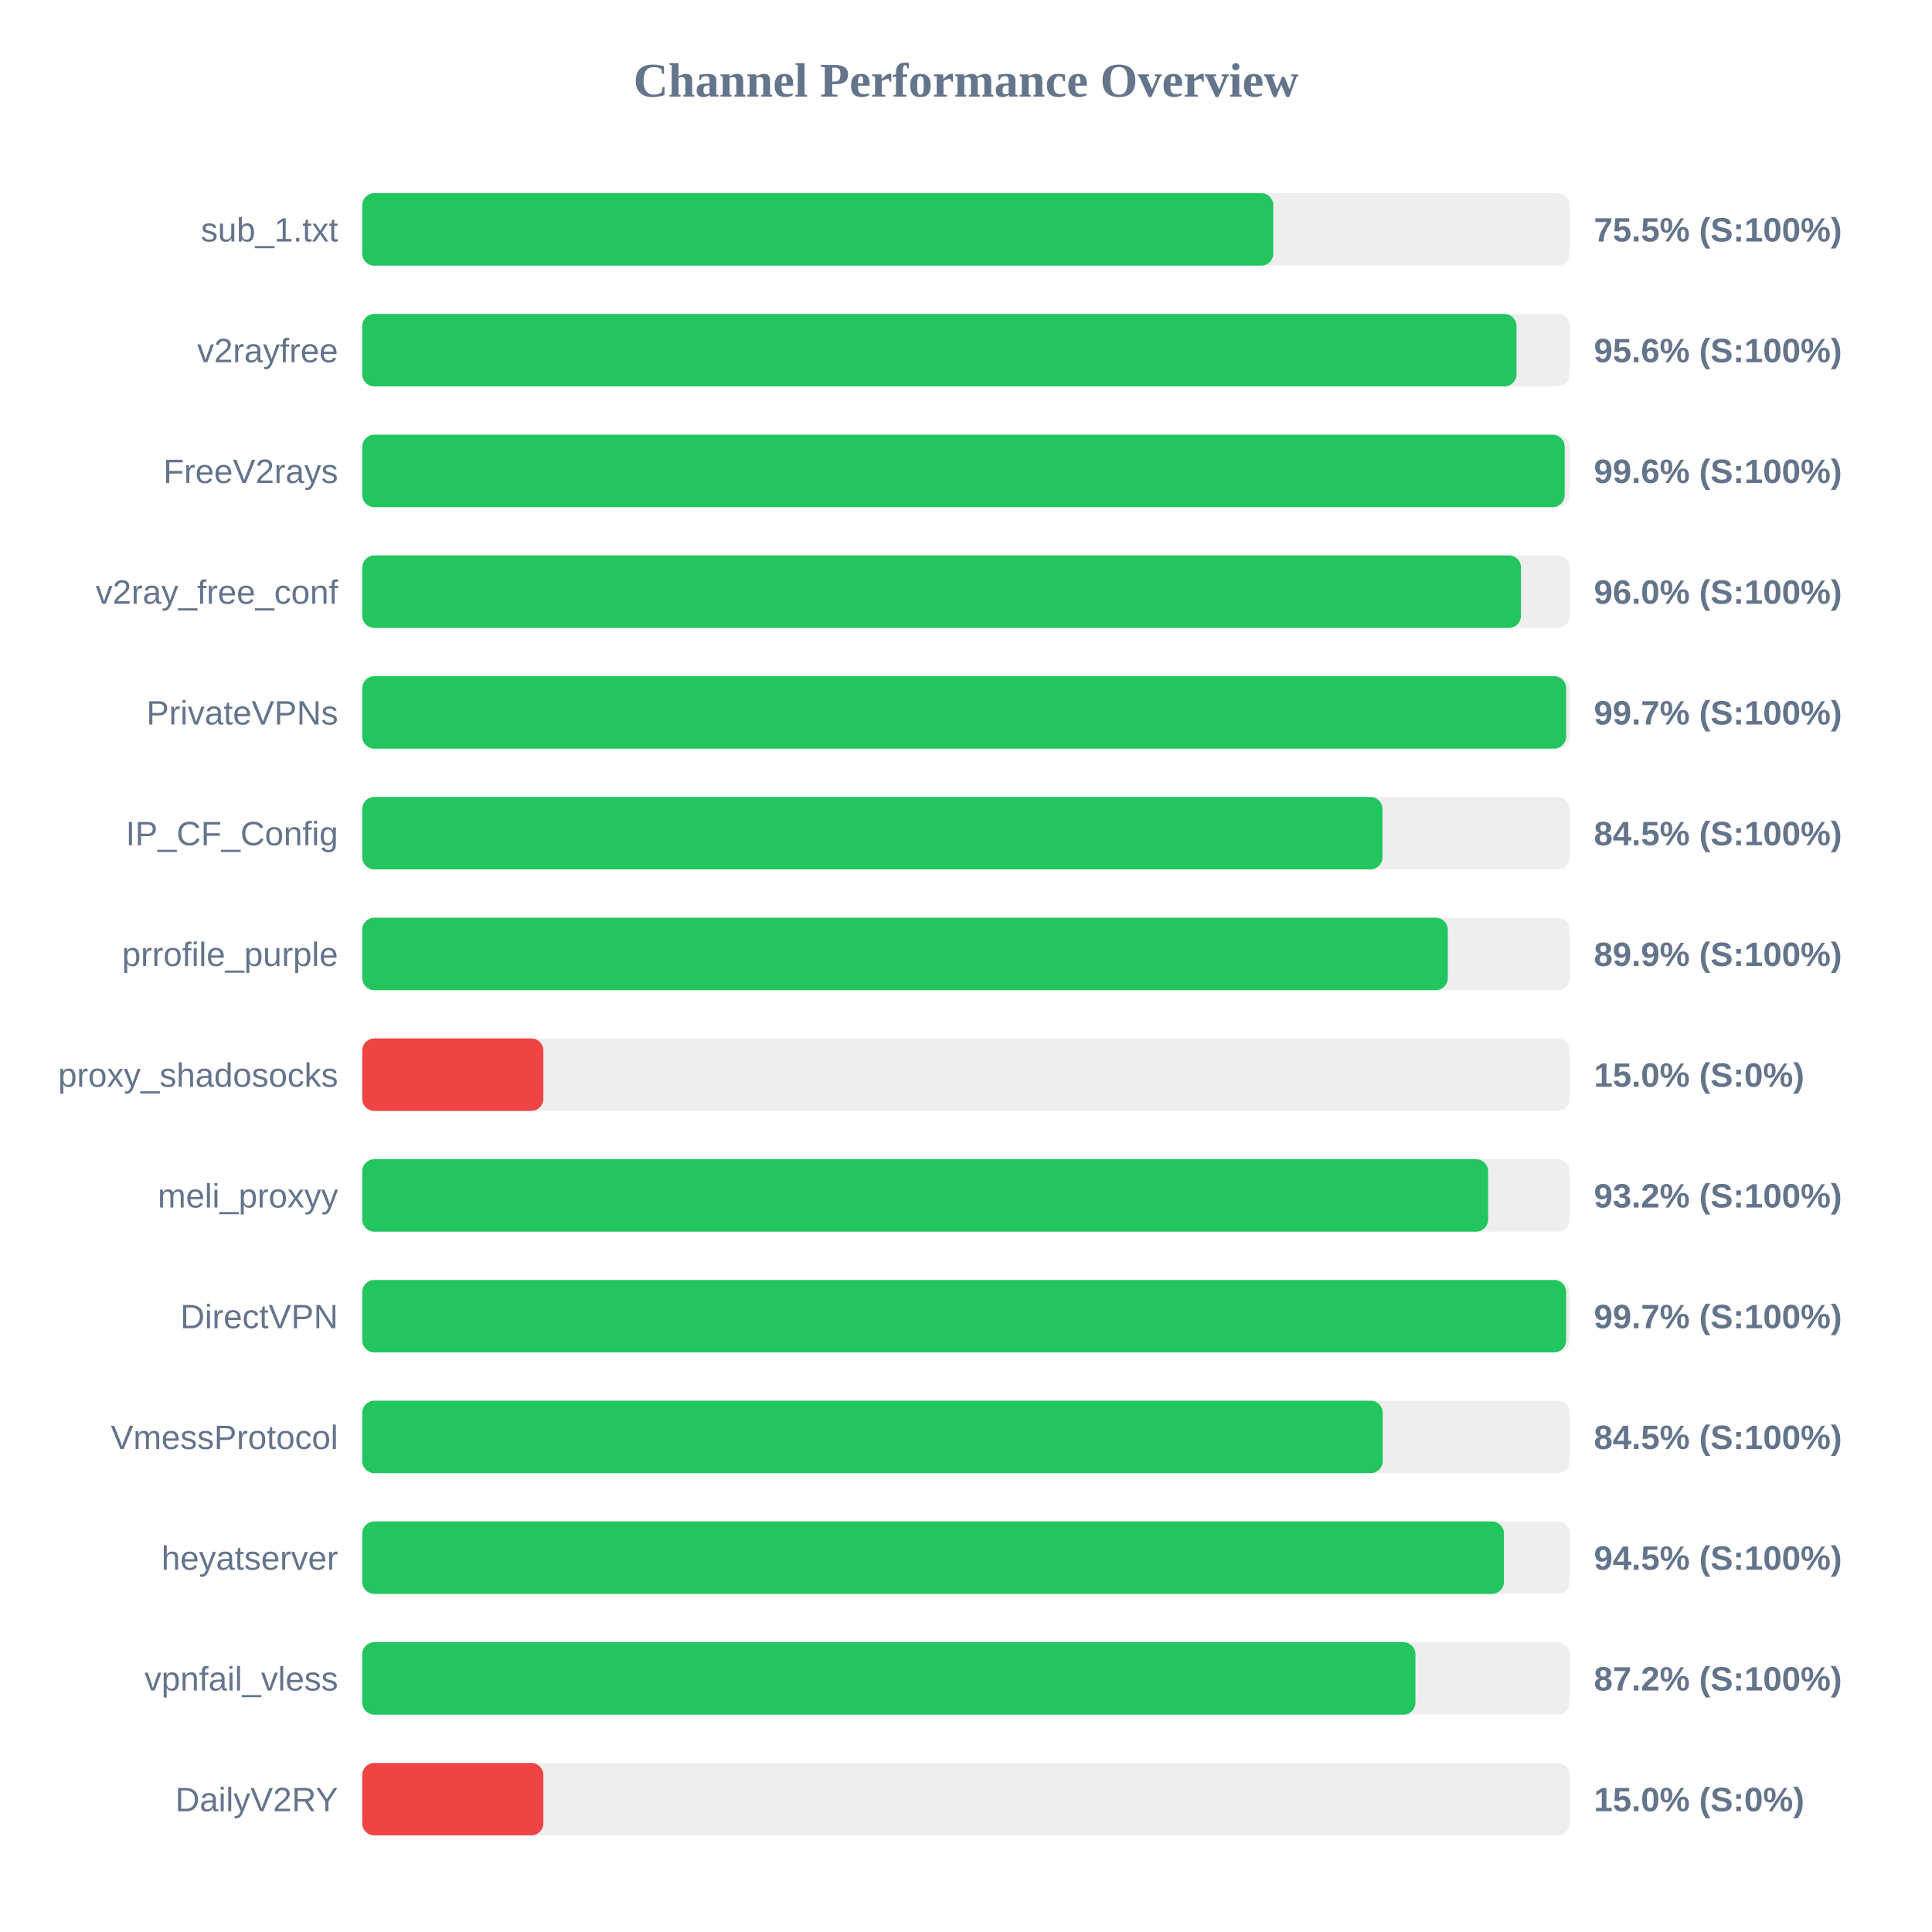
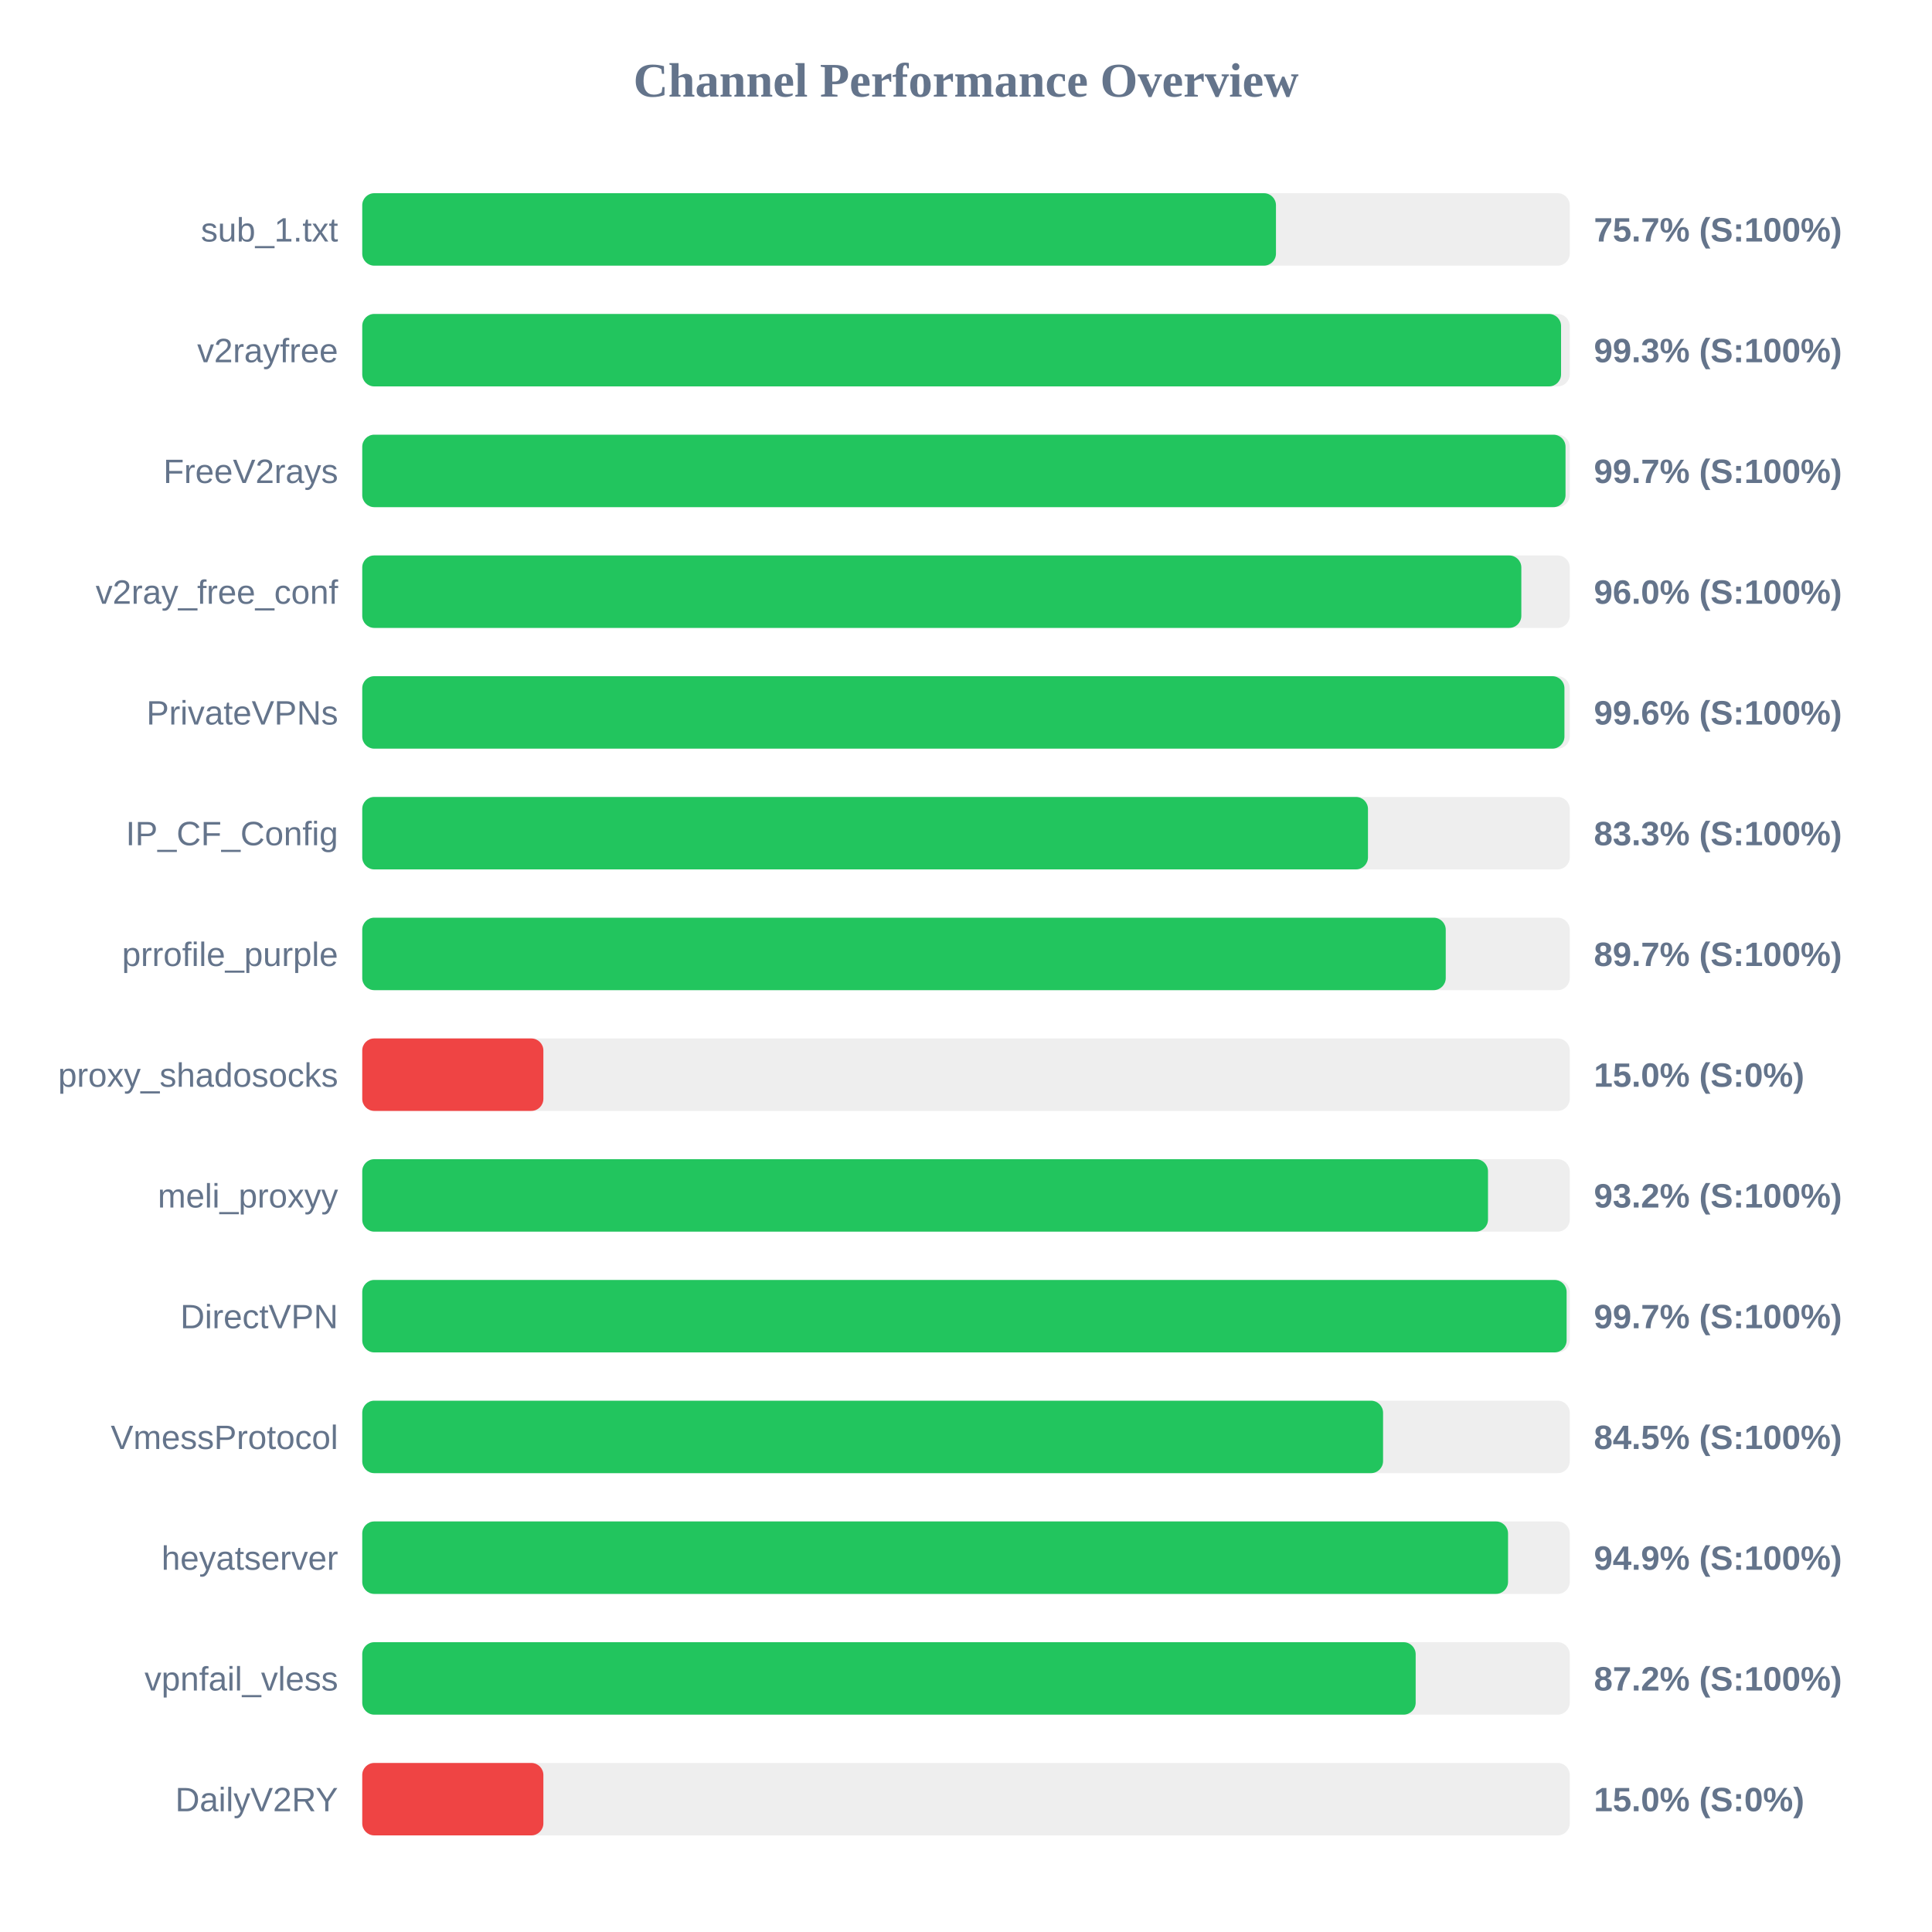
<svg xmlns="http://www.w3.org/2000/svg" width="800" height="800" version="1.1">
  <style>
        .row { font: 14px Arial; fill: #64748b; }
        .score { font: bold 14px Arial; fill: #64748b; }
    </style>
  <text x="400" y="40" text-anchor="middle" font-size="20px" font-weight="bold" fill="#64748b">Channel Performance Overview</text>
  <rect x="150" y="80" width="500" height="30" fill="#eee" rx="5" />
-   <rect x="150" y="80" width="377.25" height="30" fill="#22c55e" rx="5" />
+   <rect x="150" y="80" width="378.35" height="30" fill="#22c55e" rx="5" />
  <text x="140" y="100" text-anchor="end" class="row">sub_1.txt</text>
-   <text x="660" y="100" text-anchor="start" class="score">75.5% (S:100%)</text>
+   <text x="660" y="100" text-anchor="start" class="score">75.7% (S:100%)</text>
  <rect x="150" y="130" width="500" height="30" fill="#eee" rx="5" />
-   <rect x="150" y="130" width="477.95" height="30" fill="#22c55e" rx="5" />
+   <rect x="150" y="130" width="496.4" height="30" fill="#22c55e" rx="5" />
  <text x="140" y="150" text-anchor="end" class="row">v2rayfree</text>
-   <text x="660" y="150" text-anchor="start" class="score">95.6% (S:100%)</text>
+   <text x="660" y="150" text-anchor="start" class="score">99.3% (S:100%)</text>
  <rect x="150" y="180" width="500" height="30" fill="#eee" rx="5" />
-   <rect x="150" y="180" width="497.9" height="30" fill="#22c55e" rx="5" />
+   <rect x="150" y="180" width="498.25" height="30" fill="#22c55e" rx="5" />
  <text x="140" y="200" text-anchor="end" class="row">FreeV2rays</text>
-   <text x="660" y="200" text-anchor="start" class="score">99.6% (S:100%)</text>
+   <text x="660" y="200" text-anchor="start" class="score">99.7% (S:100%)</text>
  <rect x="150" y="230" width="500" height="30" fill="#eee" rx="5" />
-   <rect x="150" y="230" width="479.8" height="30" fill="#22c55e" rx="5" />
+   <rect x="150" y="230" width="479.95" height="30" fill="#22c55e" rx="5" />
  <text x="140" y="250" text-anchor="end" class="row">v2ray_free_conf</text>
  <text x="660" y="250" text-anchor="start" class="score">96.0% (S:100%)</text>
  <rect x="150" y="280" width="500" height="30" fill="#eee" rx="5" />
-   <rect x="150" y="280" width="498.5" height="30" fill="#22c55e" rx="5" />
+   <rect x="150" y="280" width="497.8" height="30" fill="#22c55e" rx="5" />
  <text x="140" y="300" text-anchor="end" class="row">PrivateVPNs</text>
-   <text x="660" y="300" text-anchor="start" class="score">99.7% (S:100%)</text>
+   <text x="660" y="300" text-anchor="start" class="score">99.6% (S:100%)</text>
  <rect x="150" y="330" width="500" height="30" fill="#eee" rx="5" />
-   <rect x="150" y="330" width="422.45" height="30" fill="#22c55e" rx="5" />
+   <rect x="150" y="330" width="416.45" height="30" fill="#22c55e" rx="5" />
  <text x="140" y="350" text-anchor="end" class="row">IP_CF_Config</text>
-   <text x="660" y="350" text-anchor="start" class="score">84.5% (S:100%)</text>
+   <text x="660" y="350" text-anchor="start" class="score">83.3% (S:100%)</text>
  <rect x="150" y="380" width="500" height="30" fill="#eee" rx="5" />
-   <rect x="150" y="380" width="449.5" height="30" fill="#22c55e" rx="5" />
+   <rect x="150" y="380" width="448.65" height="30" fill="#22c55e" rx="5" />
  <text x="140" y="400" text-anchor="end" class="row">prrofile_purple</text>
-   <text x="660" y="400" text-anchor="start" class="score">89.9% (S:100%)</text>
+   <text x="660" y="400" text-anchor="start" class="score">89.7% (S:100%)</text>
  <rect x="150" y="430" width="500" height="30" fill="#eee" rx="5" />
  <rect x="150" y="430" width="75.0" height="30" fill="#ef4444" rx="5" />
  <text x="140" y="450" text-anchor="end" class="row">proxy_shadosocks</text>
  <text x="660" y="450" text-anchor="start" class="score">15.0% (S:0%)</text>
  <rect x="150" y="480" width="500" height="30" fill="#eee" rx="5" />
-   <rect x="150" y="480" width="466.2" height="30" fill="#22c55e" rx="5" />
+   <rect x="150" y="480" width="466.15" height="30" fill="#22c55e" rx="5" />
  <text x="140" y="500" text-anchor="end" class="row">meli_proxyy</text>
  <text x="660" y="500" text-anchor="start" class="score">93.2% (S:100%)</text>
  <rect x="150" y="530" width="500" height="30" fill="#eee" rx="5" />
-   <rect x="150" y="530" width="498.5" height="30" fill="#22c55e" rx="5" />
+   <rect x="150" y="530" width="498.7" height="30" fill="#22c55e" rx="5" />
  <text x="140" y="550" text-anchor="end" class="row">DirectVPN</text>
  <text x="660" y="550" text-anchor="start" class="score">99.7% (S:100%)</text>
  <rect x="150" y="580" width="500" height="30" fill="#eee" rx="5" />
-   <rect x="150" y="580" width="422.55" height="30" fill="#22c55e" rx="5" />
+   <rect x="150" y="580" width="422.7" height="30" fill="#22c55e" rx="5" />
  <text x="140" y="600" text-anchor="end" class="row">VmessProtocol</text>
  <text x="660" y="600" text-anchor="start" class="score">84.5% (S:100%)</text>
  <rect x="150" y="630" width="500" height="30" fill="#eee" rx="5" />
-   <rect x="150" y="630" width="472.75" height="30" fill="#22c55e" rx="5" />
+   <rect x="150" y="630" width="474.45" height="30" fill="#22c55e" rx="5" />
  <text x="140" y="650" text-anchor="end" class="row">heyatserver</text>
-   <text x="660" y="650" text-anchor="start" class="score">94.5% (S:100%)</text>
+   <text x="660" y="650" text-anchor="start" class="score">94.9% (S:100%)</text>
  <rect x="150" y="680" width="500" height="30" fill="#eee" rx="5" />
-   <rect x="150" y="680" width="436.1" height="30" fill="#22c55e" rx="5" />
+   <rect x="150" y="680" width="436.2" height="30" fill="#22c55e" rx="5" />
  <text x="140" y="700" text-anchor="end" class="row">vpnfail_vless</text>
  <text x="660" y="700" text-anchor="start" class="score">87.2% (S:100%)</text>
  <rect x="150" y="730" width="500" height="30" fill="#eee" rx="5" />
  <rect x="150" y="730" width="75.0" height="30" fill="#ef4444" rx="5" />
  <text x="140" y="750" text-anchor="end" class="row">DailyV2RY</text>
  <text x="660" y="750" text-anchor="start" class="score">15.0% (S:0%)</text>
</svg>
